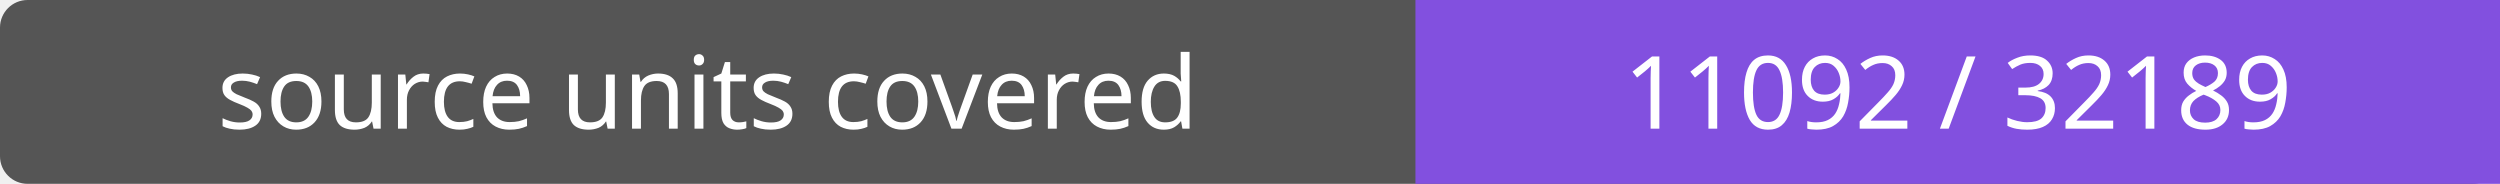
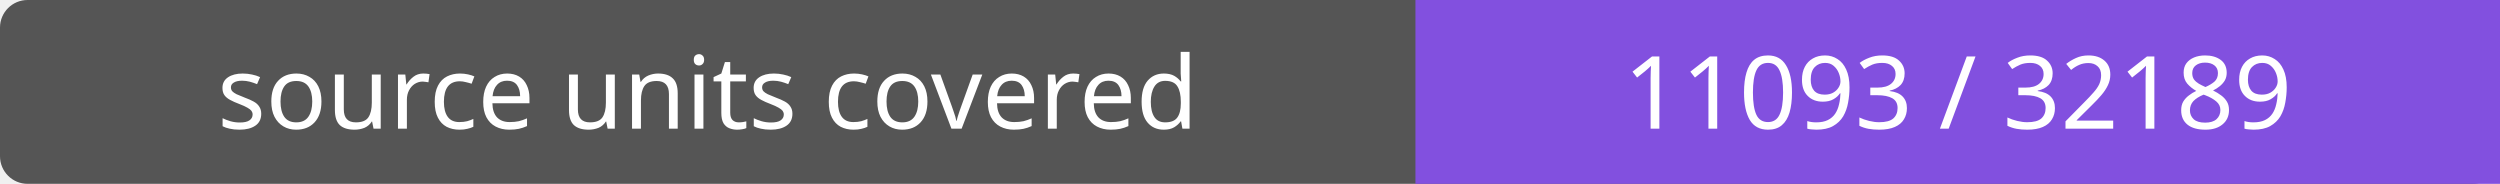
- <svg xmlns="http://www.w3.org/2000/svg" width="272" height="20" role="img" aria-label="source units covered: 11092 / 32189">
+ <svg xmlns="http://www.w3.org/2000/svg" width="272" height="20" role="img" aria-label="source units covered: 11093 / 32189">
  <rect width="272" height="20" rx="3" fill="#555" />
  <path fill="#8250df" d="M154 0h118v20H154z" />
  <g fill="#fff" text-anchor="middle" font-family="Verdana,sans-serif" font-size="11">
    <text x="77.0" y="14">source units covered</text>
-     <text x="213.0" y="14">11092 / 32189</text>
+     <text x="213.0" y="14">11093 / 32189</text>
  </g>
</svg>
